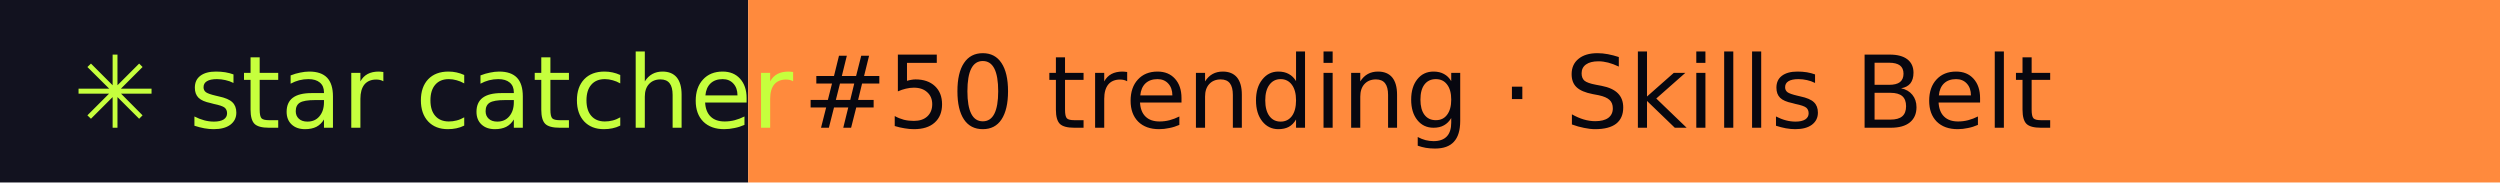
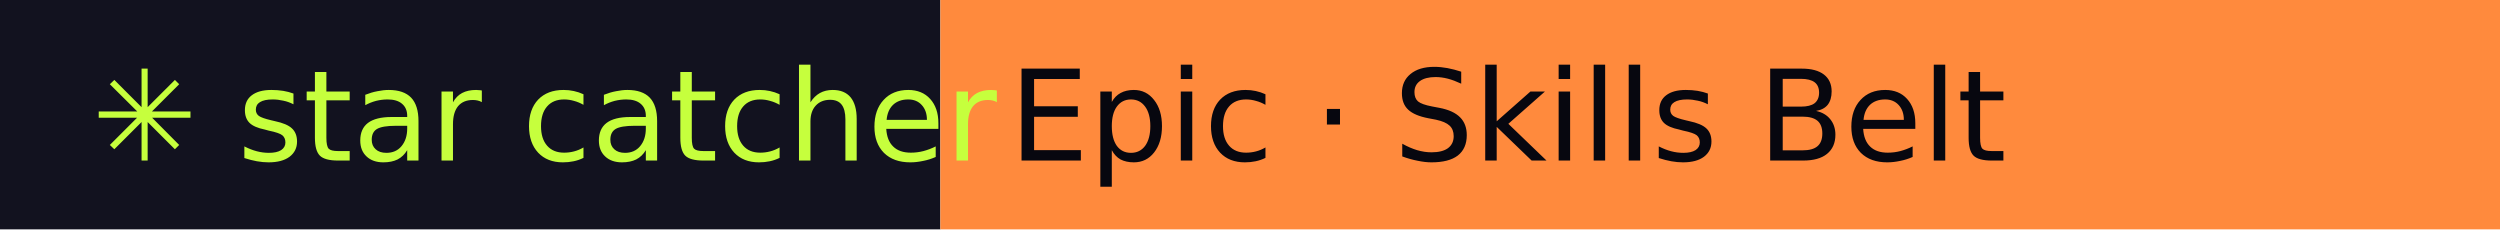
- <svg xmlns="http://www.w3.org/2000/svg" width="274" height="20" role="img" aria-label="star catcher: #50 trending · Skills Belt">
+ <svg xmlns="http://www.w3.org/2000/svg" width="218" height="20" role="img" aria-label="star catcher: Epic · Skills Belt">
  <rect width="82" height="20" fill="#12121F" />
-   <rect x="82" width="192" height="20" fill="#FF8A3D" />
+   <rect x="82" width="136" height="20" fill="#FF8A3D" />
  <g font-family="Verdana,DejaVu Sans,sans-serif" font-size="11">
    <text x="8" y="14" fill="#C6FF3D">✳ star catcher</text>
-     <text x="88" y="14" fill="#07070F">#50 trending · Skills Belt</text>
+     <text x="88" y="14" fill="#07070F">Epic · Skills Belt</text>
  </g>
</svg>
